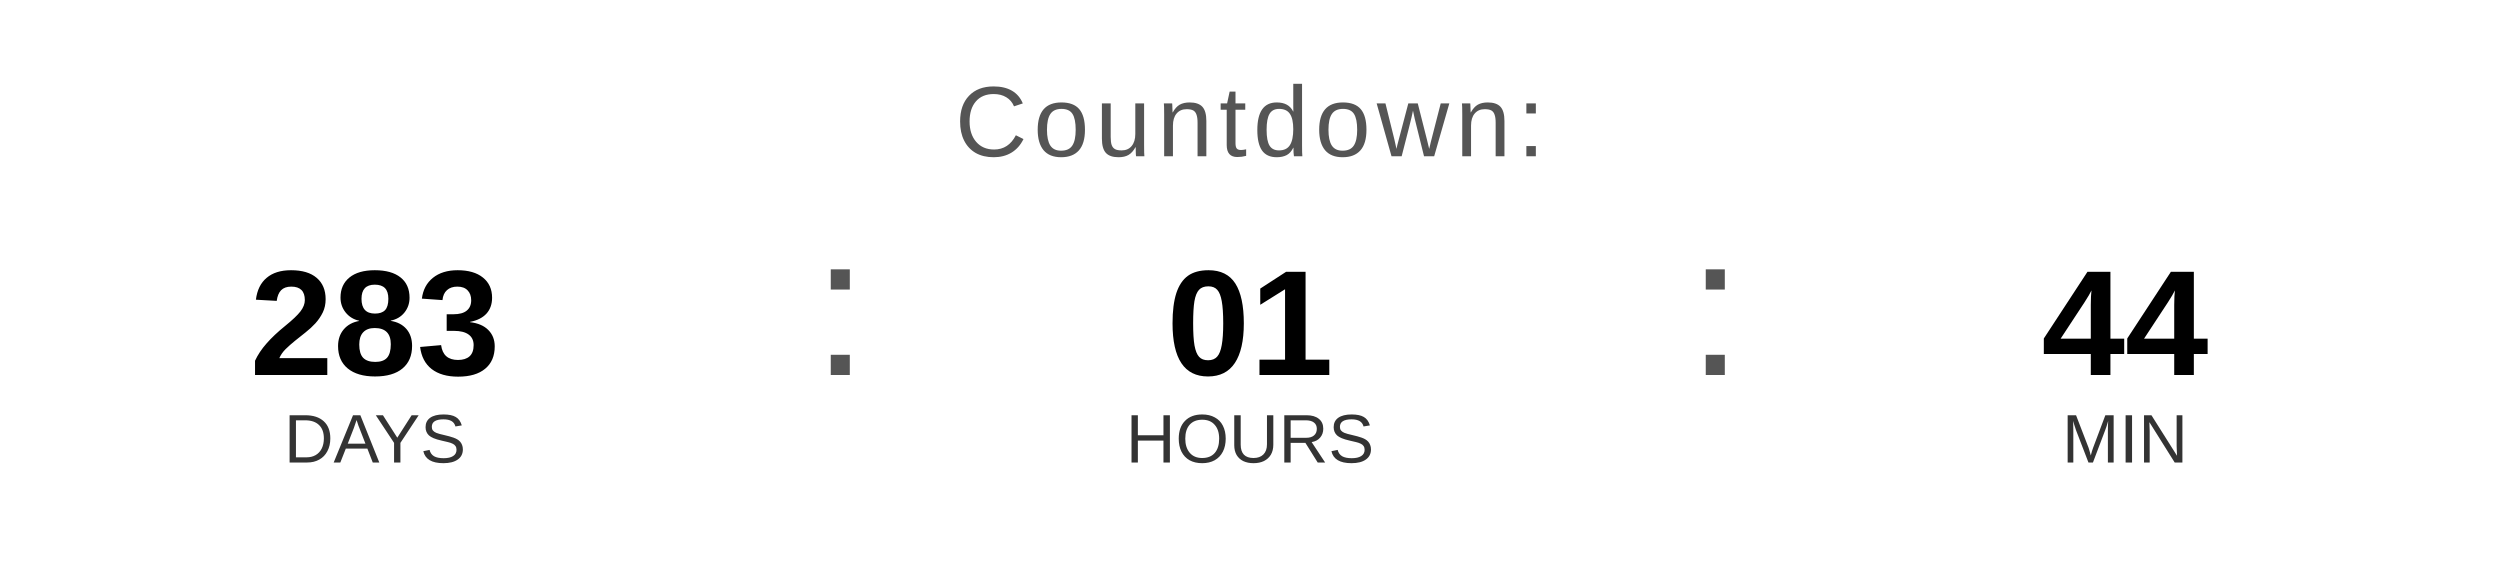
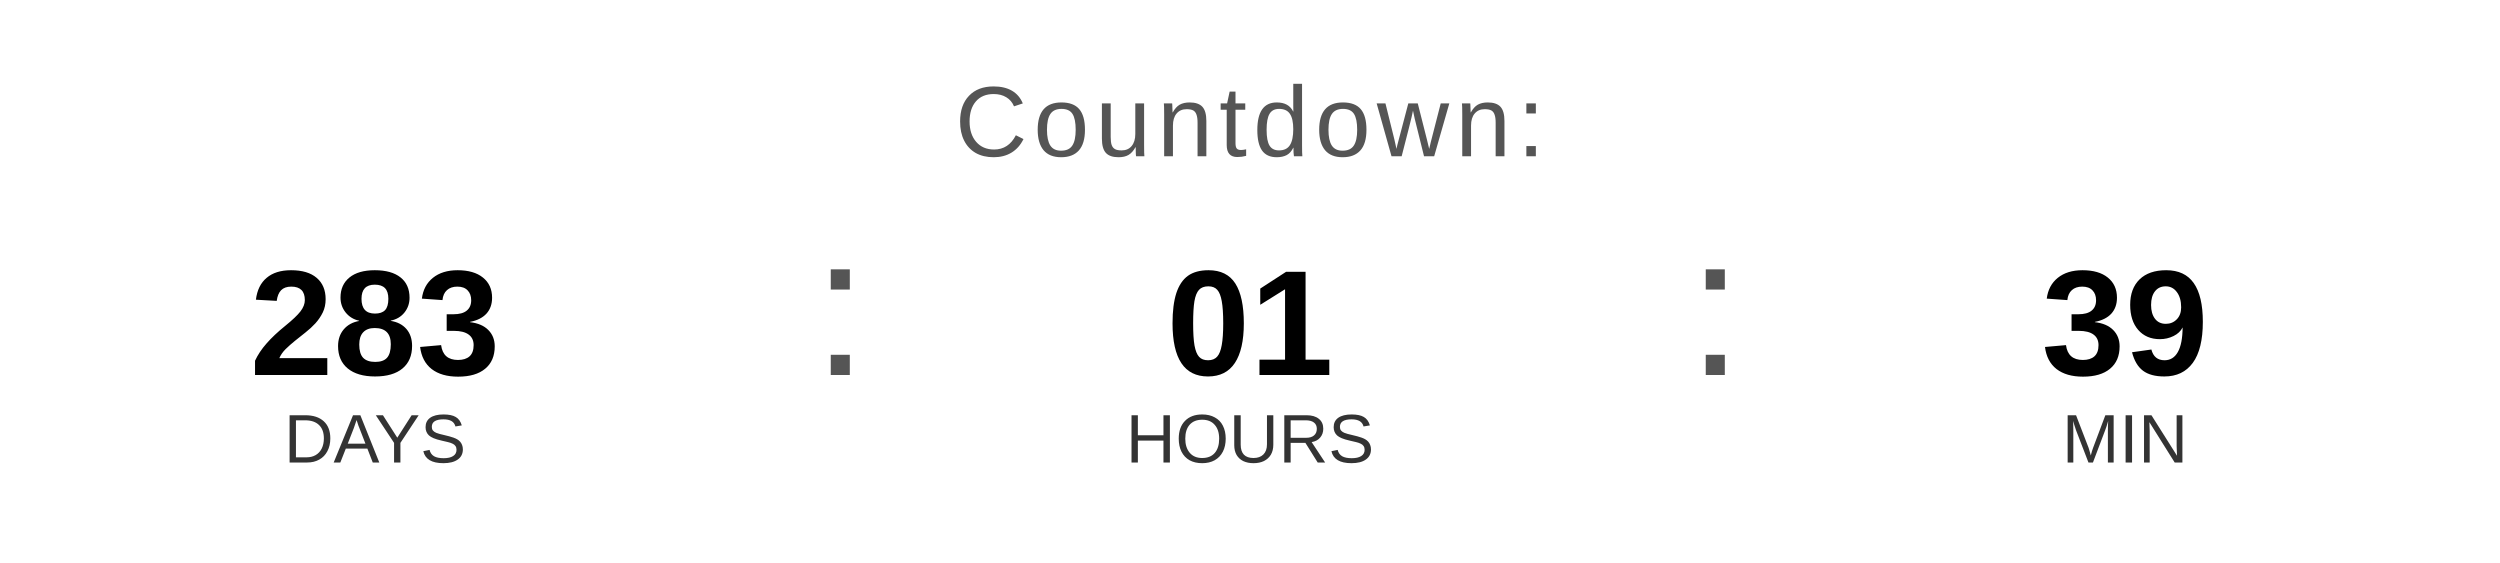
<svg xmlns="http://www.w3.org/2000/svg" width="400" height="90" viewBox="0 0 400 90">
  <text x="200" y="25" font-family="Arial, Helvetica, sans-serif" font-size="16" fill="#555555" text-anchor="middle" letter-spacing="1">
    Countdown:
  </text>
  <text x="60" y="60" font-family="Arial, Helvetica, sans-serif" font-size="24" font-weight="bold" fill="#000000" text-anchor="middle">283</text>
  <text x="60" y="74" font-family="Arial, Helvetica, sans-serif" font-size="11" fill="#333333" text-anchor="middle">DAYS</text>
  <text x="130" y="60" font-family="Arial, sans-serif" font-size="32" fill="#555555">:</text>
  <text x="200" y="60" font-family="Arial, Helvetica, sans-serif" font-size="24" font-weight="bold" fill="#000000" text-anchor="middle">01</text>
  <text x="200" y="74" font-family="Arial, Helvetica, sans-serif" font-size="11" fill="#333333" text-anchor="middle">HOURS</text>
  <text x="270" y="60" font-family="Arial, sans-serif" font-size="32" fill="#555555">:</text>
-   <text x="340" y="60" font-family="Arial, Helvetica, sans-serif" font-size="24" font-weight="bold" fill="#000000" text-anchor="middle">44</text>
+   <text x="340" y="60" font-family="Arial, Helvetica, sans-serif" font-size="24" font-weight="bold" fill="#000000" text-anchor="middle">39</text>
  <text x="340" y="74" font-family="Arial, Helvetica, sans-serif" font-size="11" fill="#333333" text-anchor="middle">MIN</text>
</svg>
